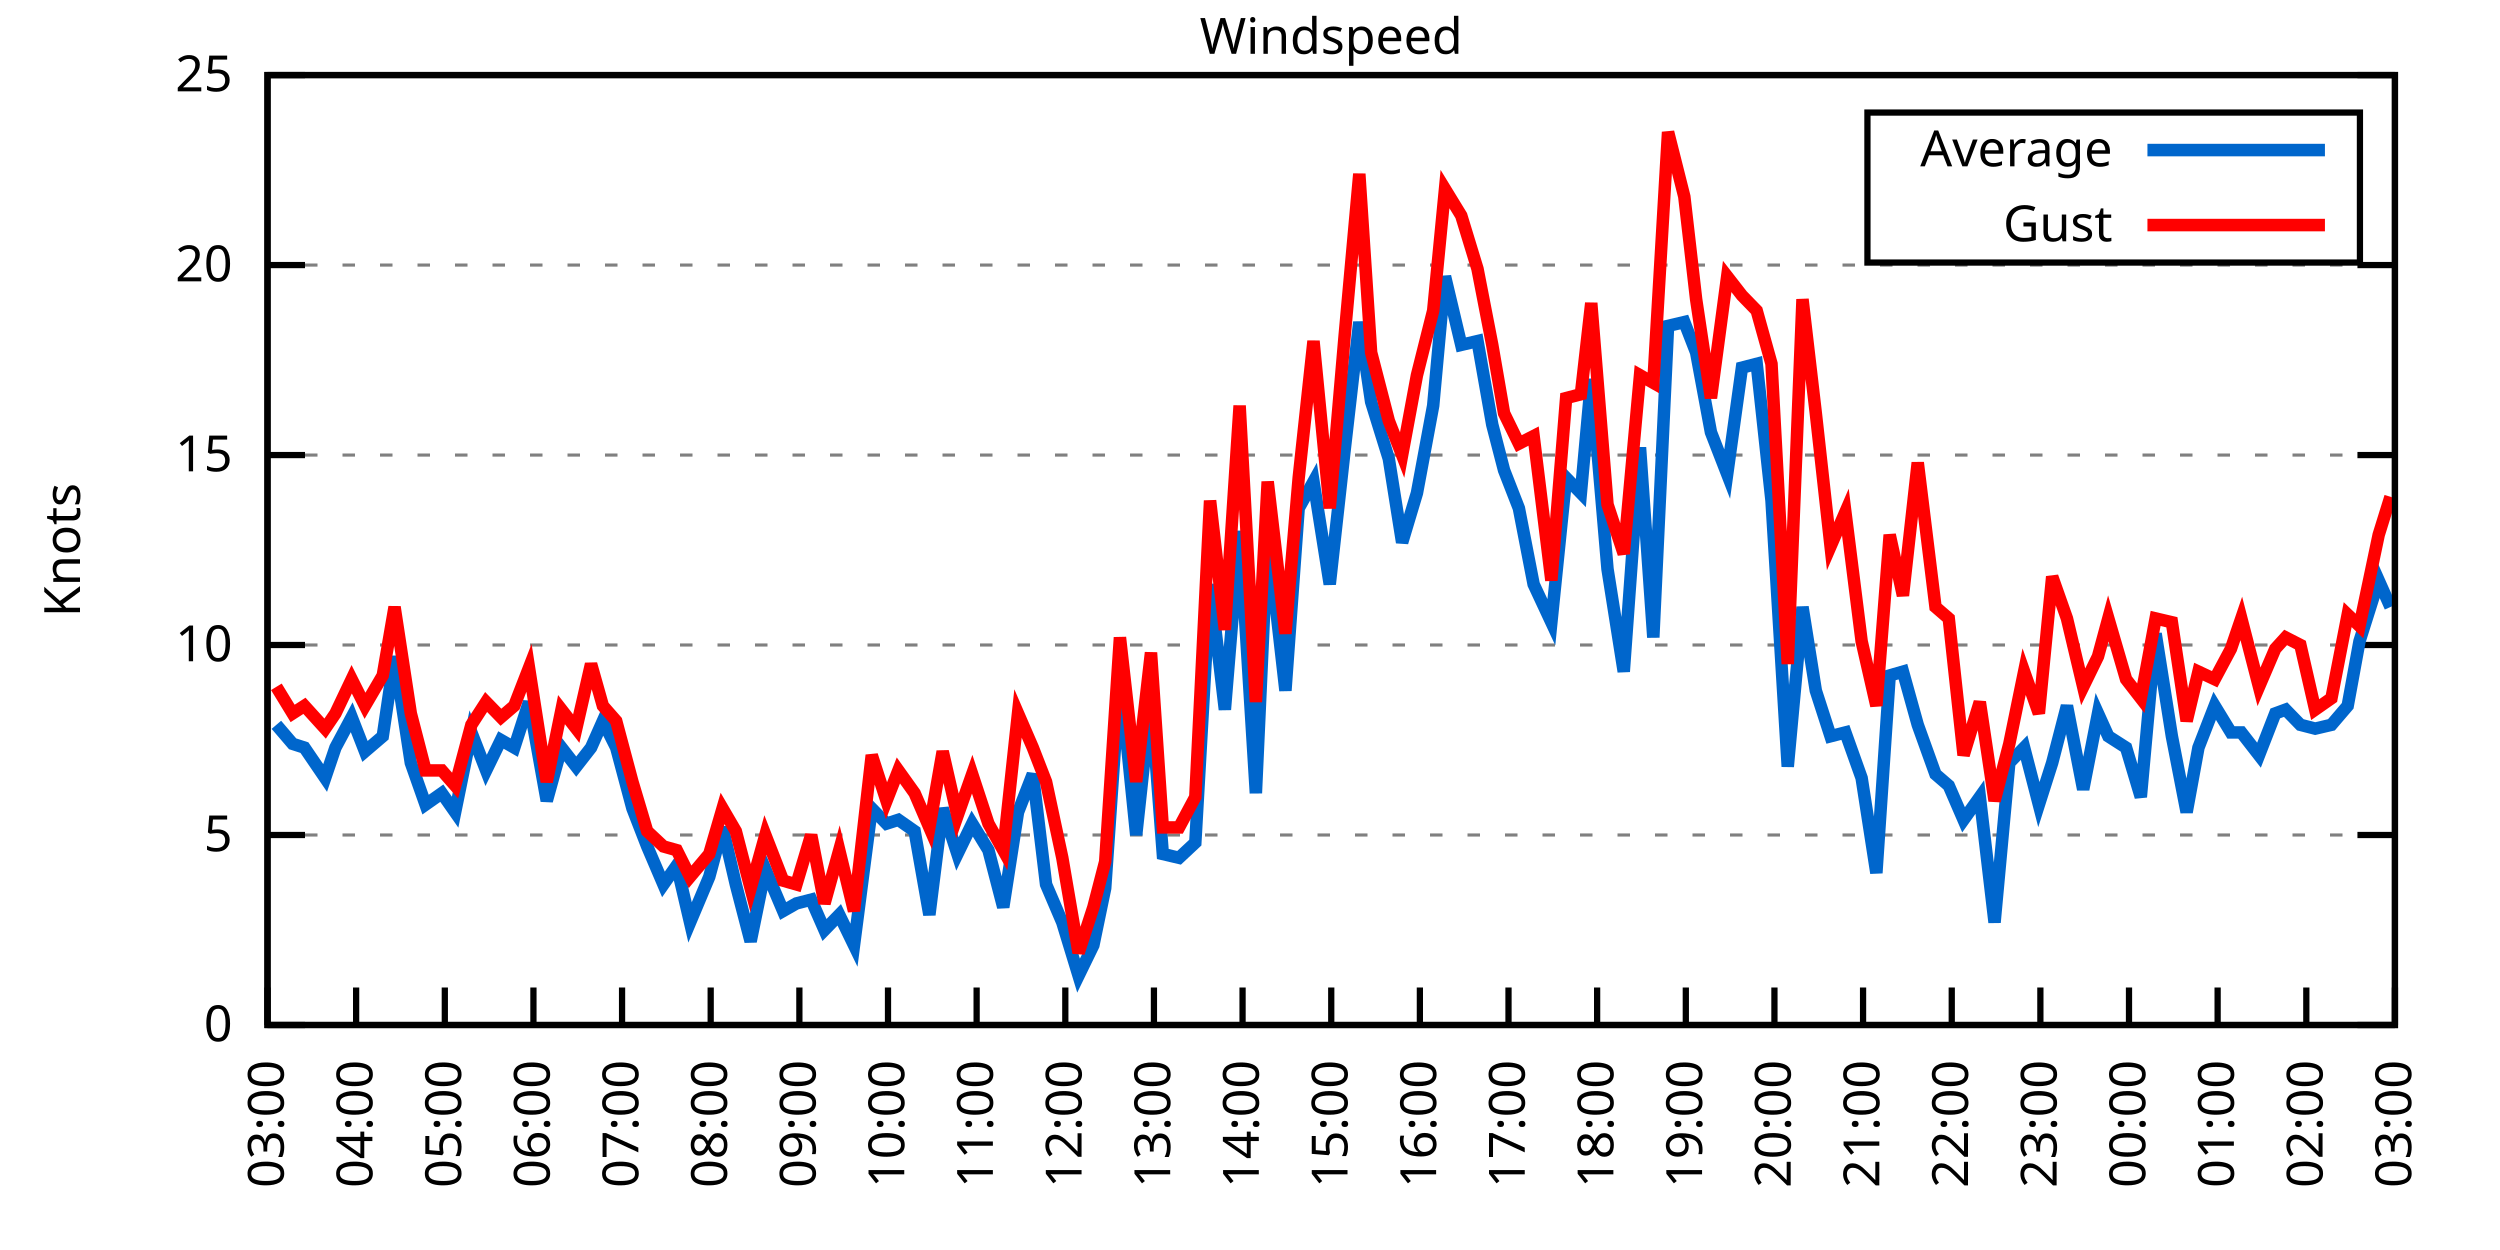
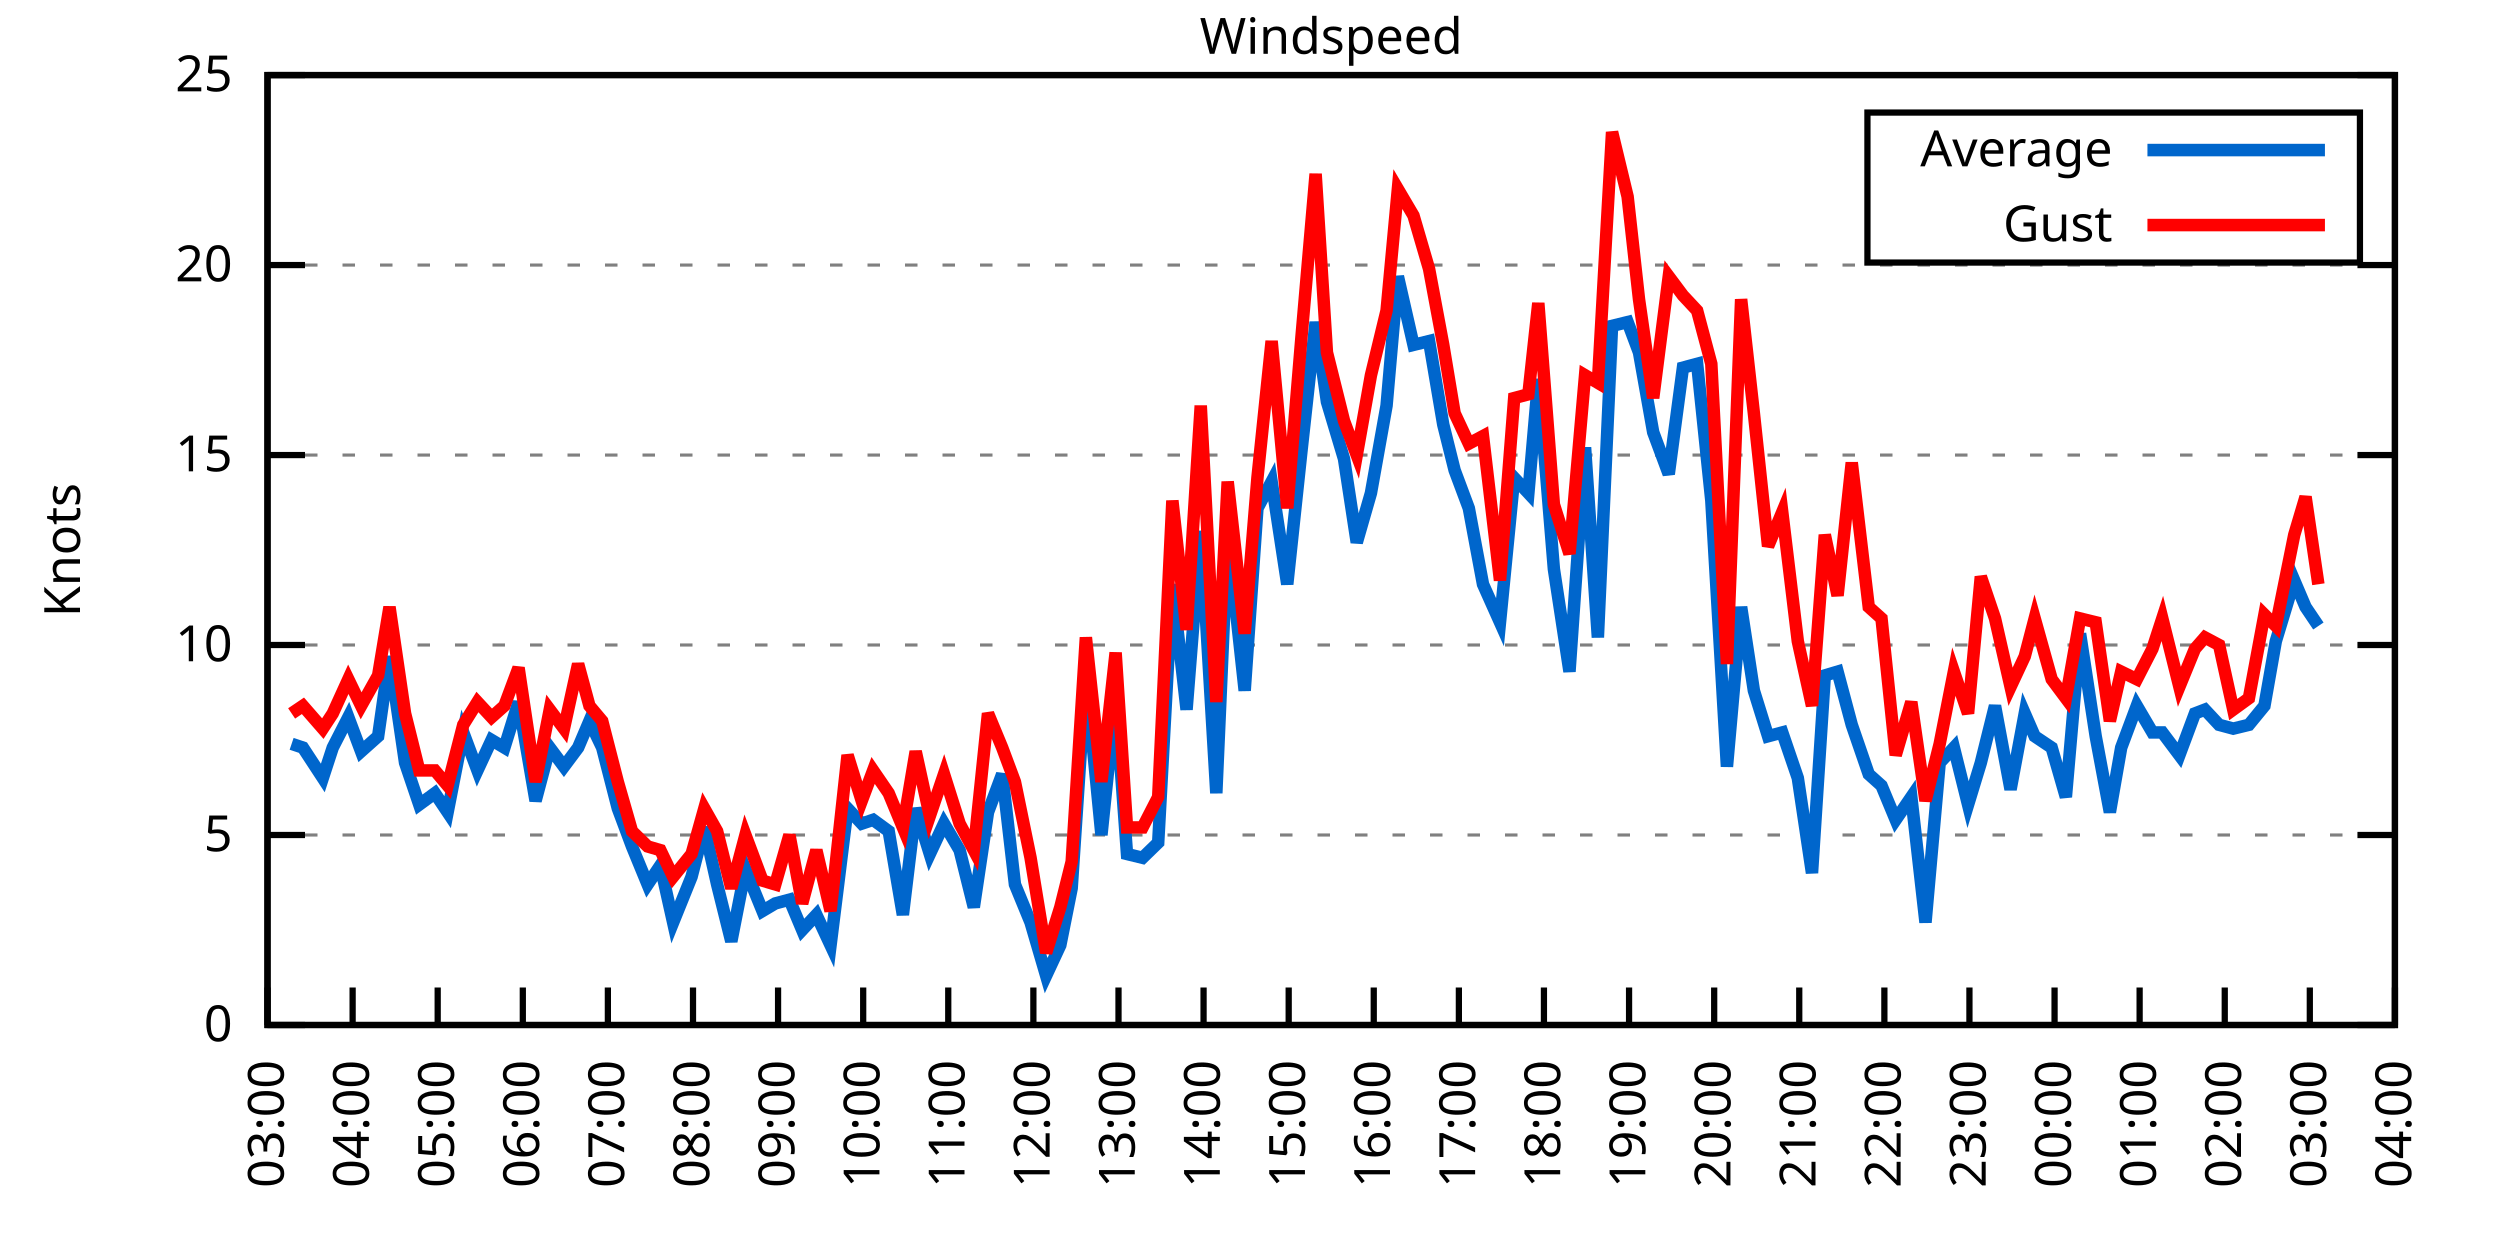
<svg xmlns="http://www.w3.org/2000/svg" xmlns:xlink="http://www.w3.org/1999/xlink" width="400" height="200" viewBox="0 0 400 200">
  <g id="gnuplot_canvas">
    <rect x="0" y="0" width="400" height="200" fill="none" />
    <defs>
      <circle id="gpDot" r="0.5" stroke-width="0.5" stroke="currentColor" />
      <path id="gpPt0" stroke-width="0.333" stroke="currentColor" d="M-1,0 h2 M0,-1 v2" />
      <path id="gpPt1" stroke-width="0.333" stroke="currentColor" d="M-1,-1 L1,1 M1,-1 L-1,1" />
      <path id="gpPt2" stroke-width="0.333" stroke="currentColor" d="M-1,0 L1,0 M0,-1 L0,1 M-1,-1 L1,1 M-1,1 L1,-1" />
      <rect id="gpPt3" stroke-width="0.333" stroke="currentColor" x="-1" y="-1" width="2" height="2" />
      <rect id="gpPt4" stroke-width="0.333" stroke="currentColor" fill="currentColor" x="-1" y="-1" width="2" height="2" />
      <circle id="gpPt5" stroke-width="0.333" stroke="currentColor" cx="0" cy="0" r="1" />
      <use xlink:href="#gpPt5" id="gpPt6" fill="currentColor" stroke="none" />
      <path id="gpPt7" stroke-width="0.333" stroke="currentColor" d="M0,-1.33 L-1.33,0.67 L1.33,0.67 z" />
      <use xlink:href="#gpPt7" id="gpPt8" fill="currentColor" stroke="none" />
      <use xlink:href="#gpPt7" id="gpPt9" stroke="currentColor" transform="rotate(180)" />
      <use xlink:href="#gpPt9" id="gpPt10" fill="currentColor" stroke="none" />
      <use xlink:href="#gpPt3" id="gpPt11" stroke="currentColor" transform="rotate(45)" />
      <use xlink:href="#gpPt11" id="gpPt12" fill="currentColor" stroke="none" />
      <path id="gpPt13" stroke-width="0.333" stroke="currentColor" d="M0,1.330 L1.265,0.411 L0.782,-1.067 L-0.782,-1.076 L-1.265,0.411 z" />
      <use xlink:href="#gpPt13" id="gpPt14" fill="currentColor" stroke="none" />
      <filter id="textbox" filterUnits="objectBoundingBox" x="0" y="0" height="1" width="1">
        <feFlood flood-color="white" flood-opacity="1" result="bgnd" />
        <feComposite in="SourceGraphic" in2="bgnd" operator="atop" />
      </filter>
      <filter id="greybox" filterUnits="objectBoundingBox" x="0" y="0" height="1" width="1">
        <feFlood flood-color="lightgrey" flood-opacity="1" result="grey" />
        <feComposite in="SourceGraphic" in2="grey" operator="atop" />
      </filter>
    </defs>
    <g fill="none" color="white" stroke="currentColor" stroke-width="1.00" stroke-linecap="butt" stroke-linejoin="miter">
</g>
    <g fill="none" color="black" stroke="currentColor" stroke-width="1.00" stroke-linecap="butt" stroke-linejoin="miter">
      <g stroke="none" shape-rendering="crispEdges">
        <polygon fill="rgb(255, 255, 255)" points="42.80,164.00 383.18,164.00 383.18,12.02 42.80,12.02 " />
      </g>
    </g>
    <g fill="none" color="black" stroke="currentColor" stroke-width="1.00" stroke-linecap="butt" stroke-linejoin="miter">
</g>
    <g fill="none" color="black" stroke="black" stroke-width="0.50" stroke-linecap="butt" stroke-linejoin="miter">
</g>
    <g fill="none" color="gray" stroke="currentColor" stroke-width="0.50" stroke-linecap="butt" stroke-linejoin="miter">
      <path stroke="gray" stroke-dasharray="2,4" class="gridline" d="M42.80,164.00 L383.19,164.00  " />
    </g>
    <g fill="none" color="gray" stroke="gray" stroke-width="1.00" stroke-linecap="butt" stroke-linejoin="miter">
</g>
    <g fill="none" color="black" stroke="currentColor" stroke-width="1.00" stroke-linecap="butt" stroke-linejoin="miter">
      <path stroke="black" d="M42.80,164.00 L48.80,164.00 M383.19,164.00 L377.19,164.00  " />
      <g transform="translate(37.20,166.60)" stroke="none" fill="black" font-family="Sans" font-size="8.00" text-anchor="end">
        <text>
          <tspan font-family="Sans"> 0</tspan>
        </text>
      </g>
    </g>
    <g fill="none" color="black" stroke="currentColor" stroke-width="1.00" stroke-linecap="butt" stroke-linejoin="miter">
</g>
    <g fill="none" color="black" stroke="black" stroke-width="0.50" stroke-linecap="butt" stroke-linejoin="miter">
</g>
    <g fill="none" color="gray" stroke="currentColor" stroke-width="0.50" stroke-linecap="butt" stroke-linejoin="miter">
      <path stroke="gray" stroke-dasharray="2,4" class="gridline" d="M42.80,133.60 L383.19,133.60  " />
    </g>
    <g fill="none" color="gray" stroke="gray" stroke-width="1.00" stroke-linecap="butt" stroke-linejoin="miter">
</g>
    <g fill="none" color="black" stroke="currentColor" stroke-width="1.00" stroke-linecap="butt" stroke-linejoin="miter">
      <path stroke="black" d="M42.80,133.60 L48.80,133.60 M383.19,133.60 L377.19,133.60  " />
      <g transform="translate(37.20,136.20)" stroke="none" fill="black" font-family="Sans" font-size="8.00" text-anchor="end">
        <text>
          <tspan font-family="Sans"> 5</tspan>
        </text>
      </g>
    </g>
    <g fill="none" color="black" stroke="currentColor" stroke-width="1.00" stroke-linecap="butt" stroke-linejoin="miter">
</g>
    <g fill="none" color="black" stroke="black" stroke-width="0.50" stroke-linecap="butt" stroke-linejoin="miter">
</g>
    <g fill="none" color="gray" stroke="currentColor" stroke-width="0.50" stroke-linecap="butt" stroke-linejoin="miter">
      <path stroke="gray" stroke-dasharray="2,4" class="gridline" d="M42.80,103.20 L383.19,103.20  " />
    </g>
    <g fill="none" color="gray" stroke="gray" stroke-width="1.00" stroke-linecap="butt" stroke-linejoin="miter">
</g>
    <g fill="none" color="black" stroke="currentColor" stroke-width="1.00" stroke-linecap="butt" stroke-linejoin="miter">
      <path stroke="black" d="M42.80,103.20 L48.80,103.20 M383.19,103.20 L377.19,103.20  " />
      <g transform="translate(37.20,105.80)" stroke="none" fill="black" font-family="Sans" font-size="8.00" text-anchor="end">
        <text>
          <tspan font-family="Sans"> 10</tspan>
        </text>
      </g>
    </g>
    <g fill="none" color="black" stroke="currentColor" stroke-width="1.00" stroke-linecap="butt" stroke-linejoin="miter">
</g>
    <g fill="none" color="black" stroke="black" stroke-width="0.50" stroke-linecap="butt" stroke-linejoin="miter">
</g>
    <g fill="none" color="gray" stroke="currentColor" stroke-width="0.50" stroke-linecap="butt" stroke-linejoin="miter">
      <path stroke="gray" stroke-dasharray="2,4" class="gridline" d="M42.80,72.81 L383.19,72.81  " />
    </g>
    <g fill="none" color="gray" stroke="gray" stroke-width="1.00" stroke-linecap="butt" stroke-linejoin="miter">
</g>
    <g fill="none" color="black" stroke="currentColor" stroke-width="1.00" stroke-linecap="butt" stroke-linejoin="miter">
      <path stroke="black" d="M42.80,72.81 L48.80,72.81 M383.19,72.81 L377.19,72.81  " />
      <g transform="translate(37.20,75.41)" stroke="none" fill="black" font-family="Sans" font-size="8.00" text-anchor="end">
        <text>
          <tspan font-family="Sans"> 15</tspan>
        </text>
      </g>
    </g>
    <g fill="none" color="black" stroke="currentColor" stroke-width="1.00" stroke-linecap="butt" stroke-linejoin="miter">
</g>
    <g fill="none" color="black" stroke="black" stroke-width="0.50" stroke-linecap="butt" stroke-linejoin="miter">
</g>
    <g fill="none" color="gray" stroke="currentColor" stroke-width="0.50" stroke-linecap="butt" stroke-linejoin="miter">
      <path stroke="gray" stroke-dasharray="2,4" class="gridline" d="M42.80,42.41 L383.19,42.41  " />
    </g>
    <g fill="none" color="gray" stroke="gray" stroke-width="1.00" stroke-linecap="butt" stroke-linejoin="miter">
</g>
    <g fill="none" color="black" stroke="currentColor" stroke-width="1.00" stroke-linecap="butt" stroke-linejoin="miter">
      <path stroke="black" d="M42.80,42.41 L48.80,42.41 M383.19,42.41 L377.19,42.41  " />
      <g transform="translate(37.20,45.01)" stroke="none" fill="black" font-family="Sans" font-size="8.00" text-anchor="end">
        <text>
          <tspan font-family="Sans"> 20</tspan>
        </text>
      </g>
    </g>
    <g fill="none" color="black" stroke="currentColor" stroke-width="1.00" stroke-linecap="butt" stroke-linejoin="miter">
</g>
    <g fill="none" color="black" stroke="black" stroke-width="0.50" stroke-linecap="butt" stroke-linejoin="miter">
</g>
    <g fill="none" color="gray" stroke="currentColor" stroke-width="0.50" stroke-linecap="butt" stroke-linejoin="miter">
      <path stroke="gray" stroke-dasharray="2,4" class="gridline" d="M42.80,12.01 L383.19,12.01  " />
    </g>
    <g fill="none" color="gray" stroke="gray" stroke-width="1.00" stroke-linecap="butt" stroke-linejoin="miter">
</g>
    <g fill="none" color="black" stroke="currentColor" stroke-width="1.00" stroke-linecap="butt" stroke-linejoin="miter">
      <path stroke="black" d="M42.80,12.01 L48.80,12.01 M383.19,12.01 L377.19,12.01  " />
      <g transform="translate(37.20,14.61)" stroke="none" fill="black" font-family="Sans" font-size="8.00" text-anchor="end">
        <text>
          <tspan font-family="Sans"> 25</tspan>
        </text>
      </g>
    </g>
    <g fill="none" color="black" stroke="currentColor" stroke-width="1.00" stroke-linecap="butt" stroke-linejoin="miter">
      <path stroke="black" d="M42.80,164.00 L42.80,158.00  " />
      <g transform="translate(45.40,169.60) rotate(270.00)" stroke="none" fill="black" font-family="Sans" font-size="8.00" text-anchor="end">
        <text>
          <tspan font-family="Sans">03:00</tspan>
        </text>
      </g>
    </g>
    <g fill="none" color="black" stroke="currentColor" stroke-width="1.00" stroke-linecap="butt" stroke-linejoin="miter">
-       <path stroke="black" d="M56.98,164.00 L56.98,158.00  " />
-       <g transform="translate(59.58,169.60) rotate(270.00)" stroke="none" fill="black" font-family="Sans" font-size="8.00" text-anchor="end">
+       <path stroke="black" d="M56.42,164.00 L56.42,158.00  " />
+       <g transform="translate(59.02,169.60) rotate(270.00)" stroke="none" fill="black" font-family="Sans" font-size="8.00" text-anchor="end">
        <text>
          <tspan font-family="Sans">04:00</tspan>
        </text>
      </g>
    </g>
    <g fill="none" color="black" stroke="currentColor" stroke-width="1.00" stroke-linecap="butt" stroke-linejoin="miter">
-       <path stroke="black" d="M71.17,164.00 L71.17,158.00  " />
-       <g transform="translate(73.77,169.60) rotate(270.00)" stroke="none" fill="black" font-family="Sans" font-size="8.00" text-anchor="end">
+       <path stroke="black" d="M70.03,164.00 L70.03,158.00  " />
+       <g transform="translate(72.63,169.60) rotate(270.00)" stroke="none" fill="black" font-family="Sans" font-size="8.00" text-anchor="end">
        <text>
          <tspan font-family="Sans">05:00</tspan>
        </text>
      </g>
    </g>
    <g fill="none" color="black" stroke="currentColor" stroke-width="1.00" stroke-linecap="butt" stroke-linejoin="miter">
-       <path stroke="black" d="M85.35,164.00 L85.35,158.00  " />
-       <g transform="translate(87.95,169.60) rotate(270.00)" stroke="none" fill="black" font-family="Sans" font-size="8.00" text-anchor="end">
+       <path stroke="black" d="M83.65,164.00 L83.65,158.00  " />
+       <g transform="translate(86.25,169.60) rotate(270.00)" stroke="none" fill="black" font-family="Sans" font-size="8.00" text-anchor="end">
        <text>
          <tspan font-family="Sans">06:00</tspan>
        </text>
      </g>
    </g>
    <g fill="none" color="black" stroke="currentColor" stroke-width="1.00" stroke-linecap="butt" stroke-linejoin="miter">
-       <path stroke="black" d="M99.53,164.00 L99.53,158.00  " />
-       <g transform="translate(102.13,169.60) rotate(270.00)" stroke="none" fill="black" font-family="Sans" font-size="8.00" text-anchor="end">
+       <path stroke="black" d="M97.26,164.00 L97.26,158.00  " />
+       <g transform="translate(99.86,169.60) rotate(270.00)" stroke="none" fill="black" font-family="Sans" font-size="8.00" text-anchor="end">
        <text>
          <tspan font-family="Sans">07:00</tspan>
        </text>
      </g>
    </g>
    <g fill="none" color="black" stroke="currentColor" stroke-width="1.00" stroke-linecap="butt" stroke-linejoin="miter">
-       <path stroke="black" d="M113.71,164.00 L113.71,158.00  " />
-       <g transform="translate(116.31,169.60) rotate(270.00)" stroke="none" fill="black" font-family="Sans" font-size="8.00" text-anchor="end">
+       <path stroke="black" d="M110.88,164.00 L110.88,158.00  " />
+       <g transform="translate(113.48,169.60) rotate(270.00)" stroke="none" fill="black" font-family="Sans" font-size="8.00" text-anchor="end">
        <text>
          <tspan font-family="Sans">08:00</tspan>
        </text>
      </g>
    </g>
    <g fill="none" color="black" stroke="currentColor" stroke-width="1.00" stroke-linecap="butt" stroke-linejoin="miter">
-       <path stroke="black" d="M127.90,164.00 L127.90,158.00  " />
-       <g transform="translate(130.50,169.60) rotate(270.00)" stroke="none" fill="black" font-family="Sans" font-size="8.00" text-anchor="end">
+       <path stroke="black" d="M124.49,164.00 L124.49,158.00  " />
+       <g transform="translate(127.09,169.60) rotate(270.00)" stroke="none" fill="black" font-family="Sans" font-size="8.00" text-anchor="end">
        <text>
          <tspan font-family="Sans">09:00</tspan>
        </text>
      </g>
    </g>
    <g fill="none" color="black" stroke="currentColor" stroke-width="1.00" stroke-linecap="butt" stroke-linejoin="miter">
-       <path stroke="black" d="M142.08,164.00 L142.08,158.00  " />
-       <g transform="translate(144.68,169.60) rotate(270.00)" stroke="none" fill="black" font-family="Sans" font-size="8.00" text-anchor="end">
+       <path stroke="black" d="M138.11,164.00 L138.11,158.00  " />
+       <g transform="translate(140.71,169.60) rotate(270.00)" stroke="none" fill="black" font-family="Sans" font-size="8.00" text-anchor="end">
        <text>
          <tspan font-family="Sans">10:00</tspan>
        </text>
      </g>
    </g>
    <g fill="none" color="black" stroke="currentColor" stroke-width="1.00" stroke-linecap="butt" stroke-linejoin="miter">
-       <path stroke="black" d="M156.26,164.00 L156.26,158.00  " />
-       <g transform="translate(158.86,169.60) rotate(270.00)" stroke="none" fill="black" font-family="Sans" font-size="8.00" text-anchor="end">
+       <path stroke="black" d="M151.72,164.00 L151.72,158.00  " />
+       <g transform="translate(154.32,169.60) rotate(270.00)" stroke="none" fill="black" font-family="Sans" font-size="8.00" text-anchor="end">
        <text>
          <tspan font-family="Sans">11:00</tspan>
        </text>
      </g>
    </g>
    <g fill="none" color="black" stroke="currentColor" stroke-width="1.00" stroke-linecap="butt" stroke-linejoin="miter">
-       <path stroke="black" d="M170.45,164.00 L170.45,158.00  " />
-       <g transform="translate(173.05,169.60) rotate(270.00)" stroke="none" fill="black" font-family="Sans" font-size="8.00" text-anchor="end">
+       <path stroke="black" d="M165.34,164.00 L165.34,158.00  " />
+       <g transform="translate(167.94,169.60) rotate(270.00)" stroke="none" fill="black" font-family="Sans" font-size="8.00" text-anchor="end">
        <text>
          <tspan font-family="Sans">12:00</tspan>
        </text>
      </g>
    </g>
    <g fill="none" color="black" stroke="currentColor" stroke-width="1.00" stroke-linecap="butt" stroke-linejoin="miter">
-       <path stroke="black" d="M184.63,164.00 L184.63,158.00  " />
-       <g transform="translate(187.23,169.60) rotate(270.00)" stroke="none" fill="black" font-family="Sans" font-size="8.00" text-anchor="end">
+       <path stroke="black" d="M178.96,164.00 L178.96,158.00  " />
+       <g transform="translate(181.56,169.60) rotate(270.00)" stroke="none" fill="black" font-family="Sans" font-size="8.00" text-anchor="end">
        <text>
          <tspan font-family="Sans">13:00</tspan>
        </text>
      </g>
    </g>
    <g fill="none" color="black" stroke="currentColor" stroke-width="1.00" stroke-linecap="butt" stroke-linejoin="miter">
-       <path stroke="black" d="M198.81,164.00 L198.81,158.00  " />
-       <g transform="translate(201.41,169.60) rotate(270.00)" stroke="none" fill="black" font-family="Sans" font-size="8.00" text-anchor="end">
+       <path stroke="black" d="M192.57,164.00 L192.57,158.00  " />
+       <g transform="translate(195.17,169.60) rotate(270.00)" stroke="none" fill="black" font-family="Sans" font-size="8.00" text-anchor="end">
        <text>
          <tspan font-family="Sans">14:00</tspan>
        </text>
      </g>
    </g>
    <g fill="none" color="black" stroke="currentColor" stroke-width="1.00" stroke-linecap="butt" stroke-linejoin="miter">
-       <path stroke="black" d="M213.00,164.00 L213.00,158.00  " />
-       <g transform="translate(215.60,169.60) rotate(270.00)" stroke="none" fill="black" font-family="Sans" font-size="8.00" text-anchor="end">
+       <path stroke="black" d="M206.19,164.00 L206.19,158.00  " />
+       <g transform="translate(208.79,169.60) rotate(270.00)" stroke="none" fill="black" font-family="Sans" font-size="8.00" text-anchor="end">
        <text>
          <tspan font-family="Sans">15:00</tspan>
        </text>
      </g>
    </g>
    <g fill="none" color="black" stroke="currentColor" stroke-width="1.00" stroke-linecap="butt" stroke-linejoin="miter">
-       <path stroke="black" d="M227.18,164.00 L227.18,158.00  " />
-       <g transform="translate(229.78,169.60) rotate(270.00)" stroke="none" fill="black" font-family="Sans" font-size="8.00" text-anchor="end">
+       <path stroke="black" d="M219.80,164.00 L219.80,158.00  " />
+       <g transform="translate(222.40,169.60) rotate(270.00)" stroke="none" fill="black" font-family="Sans" font-size="8.00" text-anchor="end">
        <text>
          <tspan font-family="Sans">16:00</tspan>
        </text>
      </g>
    </g>
    <g fill="none" color="black" stroke="currentColor" stroke-width="1.00" stroke-linecap="butt" stroke-linejoin="miter">
-       <path stroke="black" d="M241.36,164.00 L241.36,158.00  " />
-       <g transform="translate(243.96,169.60) rotate(270.00)" stroke="none" fill="black" font-family="Sans" font-size="8.00" text-anchor="end">
+       <path stroke="black" d="M233.42,164.00 L233.42,158.00  " />
+       <g transform="translate(236.02,169.60) rotate(270.00)" stroke="none" fill="black" font-family="Sans" font-size="8.00" text-anchor="end">
        <text>
          <tspan font-family="Sans">17:00</tspan>
        </text>
      </g>
    </g>
    <g fill="none" color="black" stroke="currentColor" stroke-width="1.00" stroke-linecap="butt" stroke-linejoin="miter">
-       <path stroke="black" d="M255.54,164.00 L255.54,158.00  " />
-       <g transform="translate(258.14,169.60) rotate(270.00)" stroke="none" fill="black" font-family="Sans" font-size="8.00" text-anchor="end">
+       <path stroke="black" d="M247.03,164.00 L247.03,158.00  " />
+       <g transform="translate(249.63,169.60) rotate(270.00)" stroke="none" fill="black" font-family="Sans" font-size="8.00" text-anchor="end">
        <text>
          <tspan font-family="Sans">18:00</tspan>
        </text>
      </g>
    </g>
    <g fill="none" color="black" stroke="currentColor" stroke-width="1.00" stroke-linecap="butt" stroke-linejoin="miter">
-       <path stroke="black" d="M269.73,164.00 L269.73,158.00  " />
-       <g transform="translate(272.33,169.60) rotate(270.00)" stroke="none" fill="black" font-family="Sans" font-size="8.00" text-anchor="end">
+       <path stroke="black" d="M260.65,164.00 L260.65,158.00  " />
+       <g transform="translate(263.25,169.60) rotate(270.00)" stroke="none" fill="black" font-family="Sans" font-size="8.00" text-anchor="end">
        <text>
          <tspan font-family="Sans">19:00</tspan>
        </text>
      </g>
    </g>
    <g fill="none" color="black" stroke="currentColor" stroke-width="1.00" stroke-linecap="butt" stroke-linejoin="miter">
-       <path stroke="black" d="M283.91,164.00 L283.91,158.00  " />
-       <g transform="translate(286.51,169.60) rotate(270.00)" stroke="none" fill="black" font-family="Sans" font-size="8.00" text-anchor="end">
+       <path stroke="black" d="M274.27,164.00 L274.27,158.00  " />
+       <g transform="translate(276.87,169.60) rotate(270.00)" stroke="none" fill="black" font-family="Sans" font-size="8.00" text-anchor="end">
        <text>
          <tspan font-family="Sans">20:00</tspan>
        </text>
      </g>
    </g>
    <g fill="none" color="black" stroke="currentColor" stroke-width="1.00" stroke-linecap="butt" stroke-linejoin="miter">
-       <path stroke="black" d="M298.09,164.00 L298.09,158.00  " />
-       <g transform="translate(300.69,169.60) rotate(270.00)" stroke="none" fill="black" font-family="Sans" font-size="8.00" text-anchor="end">
+       <path stroke="black" d="M287.88,164.00 L287.88,158.00  " />
+       <g transform="translate(290.48,169.60) rotate(270.00)" stroke="none" fill="black" font-family="Sans" font-size="8.00" text-anchor="end">
        <text>
          <tspan font-family="Sans">21:00</tspan>
        </text>
      </g>
    </g>
    <g fill="none" color="black" stroke="currentColor" stroke-width="1.00" stroke-linecap="butt" stroke-linejoin="miter">
-       <path stroke="black" d="M312.28,164.00 L312.28,158.00  " />
-       <g transform="translate(314.88,169.60) rotate(270.00)" stroke="none" fill="black" font-family="Sans" font-size="8.00" text-anchor="end">
+       <path stroke="black" d="M301.50,164.00 L301.50,158.00  " />
+       <g transform="translate(304.10,169.60) rotate(270.00)" stroke="none" fill="black" font-family="Sans" font-size="8.00" text-anchor="end">
        <text>
          <tspan font-family="Sans">22:00</tspan>
        </text>
      </g>
    </g>
    <g fill="none" color="black" stroke="currentColor" stroke-width="1.00" stroke-linecap="butt" stroke-linejoin="miter">
-       <path stroke="black" d="M326.46,164.00 L326.46,158.00  " />
-       <g transform="translate(329.06,169.60) rotate(270.00)" stroke="none" fill="black" font-family="Sans" font-size="8.00" text-anchor="end">
+       <path stroke="black" d="M315.11,164.00 L315.11,158.00  " />
+       <g transform="translate(317.71,169.60) rotate(270.00)" stroke="none" fill="black" font-family="Sans" font-size="8.00" text-anchor="end">
        <text>
          <tspan font-family="Sans">23:00</tspan>
        </text>
      </g>
    </g>
    <g fill="none" color="black" stroke="currentColor" stroke-width="1.00" stroke-linecap="butt" stroke-linejoin="miter">
-       <path stroke="black" d="M340.64,164.00 L340.64,158.00  " />
-       <g transform="translate(343.24,169.60) rotate(270.00)" stroke="none" fill="black" font-family="Sans" font-size="8.00" text-anchor="end">
+       <path stroke="black" d="M328.73,164.00 L328.73,158.00  " />
+       <g transform="translate(331.33,169.60) rotate(270.00)" stroke="none" fill="black" font-family="Sans" font-size="8.00" text-anchor="end">
        <text>
          <tspan font-family="Sans">00:00</tspan>
        </text>
      </g>
    </g>
    <g fill="none" color="black" stroke="currentColor" stroke-width="1.00" stroke-linecap="butt" stroke-linejoin="miter">
-       <path stroke="black" d="M354.82,164.00 L354.82,158.00  " />
-       <g transform="translate(357.42,169.60) rotate(270.00)" stroke="none" fill="black" font-family="Sans" font-size="8.00" text-anchor="end">
+       <path stroke="black" d="M342.34,164.00 L342.34,158.00  " />
+       <g transform="translate(344.94,169.60) rotate(270.00)" stroke="none" fill="black" font-family="Sans" font-size="8.00" text-anchor="end">
        <text>
          <tspan font-family="Sans">01:00</tspan>
        </text>
      </g>
    </g>
    <g fill="none" color="black" stroke="currentColor" stroke-width="1.00" stroke-linecap="butt" stroke-linejoin="miter">
-       <path stroke="black" d="M369.01,164.00 L369.01,158.00  " />
-       <g transform="translate(371.61,169.60) rotate(270.00)" stroke="none" fill="black" font-family="Sans" font-size="8.00" text-anchor="end">
+       <path stroke="black" d="M355.96,164.00 L355.96,158.00  " />
+       <g transform="translate(358.56,169.60) rotate(270.00)" stroke="none" fill="black" font-family="Sans" font-size="8.00" text-anchor="end">
        <text>
          <tspan font-family="Sans">02:00</tspan>
+         </text>
+       </g>
+     </g>
+     <g fill="none" color="black" stroke="currentColor" stroke-width="1.00" stroke-linecap="butt" stroke-linejoin="miter">
+       <path stroke="black" d="M369.57,164.00 L369.57,158.00  " />
+       <g transform="translate(372.17,169.60) rotate(270.00)" stroke="none" fill="black" font-family="Sans" font-size="8.00" text-anchor="end">
+         <text>
+           <tspan font-family="Sans">03:00</tspan>
        </text>
      </g>
    </g>
    <g fill="none" color="black" stroke="currentColor" stroke-width="1.00" stroke-linecap="butt" stroke-linejoin="miter">
      <path stroke="black" d="M383.19,164.00 L383.19,158.00  " />
      <g transform="translate(385.79,169.60) rotate(270.00)" stroke="none" fill="black" font-family="Sans" font-size="8.00" text-anchor="end">
        <text>
-           <tspan font-family="Sans">03:00</tspan>
+           <tspan font-family="Sans">04:00</tspan>
        </text>
      </g>
    </g>
    <g fill="none" color="black" stroke="currentColor" stroke-width="1.00" stroke-linecap="butt" stroke-linejoin="miter">
</g>
    <g fill="none" color="black" stroke="currentColor" stroke-width="1.00" stroke-linecap="butt" stroke-linejoin="miter">
      <path stroke="black" d="M42.80,12.01 L42.80,164.00 L383.19,164.00 L383.19,12.01 L42.80,12.01 Z  " />
    </g>
    <g fill="none" color="black" stroke="currentColor" stroke-width="1.00" stroke-linecap="butt" stroke-linejoin="miter">
</g>
    <g fill="none" color="black" stroke="currentColor" stroke-width="1.00" stroke-linecap="butt" stroke-linejoin="miter">
      <path stroke="black" d="M298.79,42.01 L298.79,18.01 L377.59,18.01 L377.59,42.01 L298.79,42.01 Z  " />
    </g>
    <g id="Windspeed_plot_1">
      <g fill="none" color="white" stroke="black" stroke-width="2.00" stroke-linecap="butt" stroke-linejoin="miter">
</g>
      <g fill="none" color="black" stroke="currentColor" stroke-width="2.00" stroke-linecap="butt" stroke-linejoin="miter">
        <g transform="translate(337.99,26.61)" stroke="none" fill="black" font-family="Sans" font-size="8.00" text-anchor="end">
          <text>
            <tspan font-family="Sans">Average</tspan>
          </text>
        </g>
      </g>
      <g fill="none" color="black" stroke="currentColor" stroke-width="2.00" stroke-linecap="butt" stroke-linejoin="miter">
-         <path stroke="rgb(  0, 102, 204)" d="M343.59,24.01 L371.99,24.01 M44.22,115.97 L46.82,119.01 L48.71,119.62 L52.02,124.48 L53.67,119.62 L56.27,114.76   L58.40,120.23 L61.24,117.80 L63.13,105.03 L65.73,122.05 L68.09,128.74 L70.69,126.91 L72.82,129.95 L75.42,117.19   L77.78,123.27 L80.15,118.40 L82.28,119.62 L84.64,112.32 L87.48,128.13 L89.84,119.62 L92.20,122.66 L94.57,119.62   L96.46,115.36 L98.59,119.62 L101.19,129.35 L103.55,135.43 L106.15,141.51 L108.28,138.47 L110.41,147.59 L113.48,140.29   L115.61,132.39 L117.73,141.51 L120.10,150.62 L122.46,139.07 L125.30,145.76 L127.42,144.55 L129.79,143.94 L131.92,148.80   L134.28,146.37 L136.64,151.23 L139.48,129.35 L141.84,131.78 L143.74,131.17 L146.34,132.99 L148.70,146.37 L150.83,129.35   L153.19,136.64 L155.55,131.78 L158.15,136.03 L160.52,145.15 L162.88,129.95 L165.25,123.87 L167.37,141.51 L169.97,147.59   L172.57,156.10 L174.94,151.23 L176.83,142.11 L179.19,108.07 L181.79,133.60 L184.16,111.72 L186.05,136.64 L188.65,137.25   L191.25,134.82 L193.61,93.48 L195.98,113.54 L198.34,84.97 L200.94,126.91 L202.83,85.57 L205.67,110.50 L207.79,81.32   L210.16,77.06 L212.76,93.48 L215.12,72.20 L217.49,51.53 L219.38,64.29 L222.21,73.41 L224.34,86.79 L226.71,78.89   L229.31,64.90 L231.20,44.23 L233.80,55.18 L236.40,54.57 L238.76,67.94 L240.65,75.24 L243.02,81.32 L245.38,93.48   L248.22,99.56 L250.58,76.45 L252.94,78.89 L254.60,60.65 L257.20,91.04 L259.80,107.46 L262.40,71.59 L264.53,101.99   L266.89,52.14 L269.49,51.53 L271.38,56.39 L273.75,69.16 L276.35,75.85 L278.71,58.82 L281.07,58.21 L283.44,80.10   L286.04,122.66 L288.40,97.12 L290.53,110.50 L292.89,117.80 L295.26,117.19 L297.86,124.48 L300.22,139.68 L302.35,108.07   L304.47,107.46 L306.84,115.97 L309.68,123.87 L311.80,125.70 L314.17,131.17 L316.77,127.52 L319.13,147.59 L321.49,122.05   L323.86,119.62 L326.22,128.74 L328.35,122.05 L330.71,112.93 L333.31,126.31 L335.68,114.15 L337.33,117.80 L340.17,119.62   L342.53,127.52 L344.90,101.38 L347.50,117.80 L349.86,129.95 L351.75,119.62 L354.35,112.93 L356.95,117.19 L358.61,117.19   L361.44,120.83 L364.04,114.15 L365.70,113.54 L368.06,115.97 L370.43,116.58 L373.03,115.97 L375.63,112.93 L377.52,102.60   L380.59,92.87 L382.48,97.12  " />
+         <path stroke="rgb(  0, 102, 204)" d="M343.59,24.01 L371.99,24.01 M46.66,119.01 L48.47,119.62 L51.65,124.48 L53.24,119.62 L55.73,114.76 L57.78,120.23   L60.50,117.80 L62.32,105.03 L64.81,122.05 L67.08,128.74 L69.58,126.91 L71.62,129.95 L74.12,117.19 L76.39,123.27   L78.65,118.40 L80.70,119.62 L82.97,112.32 L85.69,128.13 L87.96,119.62 L90.23,122.66 L92.50,119.62 L94.31,115.36   L96.35,119.62 L98.85,129.35 L101.12,135.43 L103.62,141.51 L105.66,138.47 L107.70,147.59 L110.65,140.29 L112.69,132.39   L114.74,141.51 L117.01,150.62 L119.27,139.07 L122.00,145.76 L124.04,144.55 L126.31,143.94 L128.35,148.80 L130.62,146.37   L132.89,151.23 L135.61,129.35 L137.88,131.78 L139.70,131.17 L142.19,132.99 L144.46,146.37 L146.51,129.35 L148.77,136.64   L151.04,131.78 L153.54,136.03 L155.81,145.15 L158.08,129.95 L160.35,123.87 L162.39,141.51 L164.89,147.59 L167.38,156.10   L169.65,151.23 L171.47,142.11 L173.74,108.07 L176.23,133.60 L178.50,111.72 L180.32,136.64 L182.81,137.25 L185.31,134.82   L187.58,93.48 L189.85,113.54 L192.12,84.97 L194.61,126.91 L196.43,85.57 L199.15,110.50 L201.19,81.32 L203.46,77.06   L205.96,93.48 L208.23,72.20 L210.50,51.53 L212.31,64.29 L215.04,73.41 L217.08,86.79 L219.35,78.89 L221.85,64.90   L223.66,44.23 L226.16,55.18 L228.65,54.57 L230.92,67.94 L232.74,75.24 L235.01,81.32 L237.28,93.48 L240.00,99.56   L242.27,76.45 L244.54,78.89 L246.13,60.65 L248.62,91.04 L251.12,107.46 L253.61,71.59 L255.66,101.99 L257.93,52.14   L260.42,51.53 L262.24,56.39 L264.51,69.16 L267.00,75.85 L269.27,58.82 L271.54,58.21 L273.81,80.10 L276.31,122.66   L278.58,97.12 L280.62,110.50 L282.89,117.80 L285.16,117.19 L287.65,124.48 L289.92,139.68 L291.97,108.07 L294.01,107.46   L296.28,115.97 L299.00,123.87 L301.04,125.70 L303.31,131.17 L305.81,127.52 L308.08,147.59 L310.35,122.05 L312.62,119.62   L314.89,128.74 L316.93,122.05 L319.20,112.93 L321.69,126.31 L323.96,114.15 L325.55,117.80 L328.27,119.62 L330.54,127.52   L332.81,101.38 L335.31,117.80 L337.58,129.95 L339.39,119.62 L341.89,112.93 L344.39,117.19 L345.97,117.19 L348.70,120.83   L351.19,114.15 L352.78,113.54 L355.05,115.97 L357.32,116.58 L359.82,115.97 L362.31,112.93 L364.13,102.60 L367.08,92.87   L368.89,97.12 L370.94,100.16  " />
      </g>
    </g>
    <g id="Windspeed_plot_2">
      <g fill="none" color="black" stroke="currentColor" stroke-width="2.00" stroke-linecap="butt" stroke-linejoin="miter">
        <g transform="translate(337.99,38.61)" stroke="none" fill="black" font-family="Sans" font-size="8.00" text-anchor="end">
          <text>
            <tspan font-family="Sans">Gust</tspan>
          </text>
        </g>
      </g>
      <g fill="none" color="black" stroke="currentColor" stroke-width="2.00" stroke-linecap="butt" stroke-linejoin="miter">
-         <path stroke="rgb(255,   0,   0)" d="M343.59,36.01 L371.99,36.01 M44.22,109.89 L46.82,114.15 L48.71,112.93 L52.02,116.58 L53.67,114.15 L56.27,108.68   L58.40,112.93 L61.24,108.07 L63.13,97.12 L65.73,114.15 L68.09,123.27 L70.69,123.27 L72.82,125.70 L75.42,115.97   L77.78,112.32 L80.15,114.76 L82.28,112.93 L84.64,106.85 L87.48,125.09 L89.84,113.54 L92.20,116.58 L94.57,106.24   L96.46,112.93 L98.59,115.36 L101.19,125.09 L103.55,132.99 L106.15,135.43 L108.28,136.03 L110.41,140.29 L113.48,136.64   L115.61,129.35 L117.73,132.99 L120.10,142.11 L122.46,133.60 L125.30,140.90 L127.42,141.51 L129.79,133.60 L131.92,144.55   L134.28,136.03 L136.64,145.76 L139.48,120.83 L141.84,128.13 L143.74,123.27 L146.34,126.91 L148.70,132.39 L150.83,120.23   L153.19,130.56 L155.55,123.87 L158.15,131.78 L160.52,136.03 L162.88,114.15 L165.25,119.62 L167.37,125.09 L169.97,137.25   L172.57,152.45 L174.94,145.15 L176.83,137.86 L179.19,101.99 L181.79,125.09 L184.16,104.42 L186.05,132.39 L188.65,132.39   L191.25,127.52 L193.61,80.10 L195.98,100.77 L198.34,64.90 L200.94,112.32 L202.83,77.06 L205.67,101.38 L207.79,76.45   L210.16,54.57 L212.76,81.32 L215.12,53.96 L217.49,27.82 L219.38,56.39 L222.21,67.33 L224.34,72.81 L226.71,60.04   L229.31,49.70 L231.20,30.25 L233.80,34.50 L236.40,43.02 L238.76,55.18 L240.65,66.12 L243.02,70.98 L245.38,69.77   L248.22,92.87 L250.58,63.69 L252.94,63.08 L254.60,48.49 L257.20,80.71 L259.80,88.61 L262.40,60.04 L264.53,61.25   L266.89,21.13 L269.49,31.46 L271.38,47.88 L273.75,63.69 L276.35,44.23 L278.71,47.27 L281.07,49.70 L283.44,58.21   L286.04,106.24 L288.40,47.88 L290.53,66.12 L292.89,87.40 L295.26,81.93 L297.86,102.60 L300.22,112.93 L302.35,85.57   L304.47,95.30 L306.84,74.02 L309.68,97.12 L311.80,98.95 L314.17,120.83 L316.77,112.32 L319.13,128.13 L321.49,119.01   L323.86,107.46 L326.22,114.15 L328.35,92.26 L330.71,98.95 L333.31,109.89 L335.68,105.03 L337.33,98.95 L340.17,108.68   L342.53,111.72 L344.90,98.95 L347.50,99.56 L349.86,115.36 L351.75,107.46 L354.35,108.68 L356.95,103.81 L358.61,98.95   L361.44,109.89 L364.04,103.81 L365.70,101.99 L368.06,103.20 L370.43,113.54 L373.03,111.72 L375.63,98.34 L377.52,100.16   L380.59,85.57 L382.48,79.49  " />
+         <path stroke="rgb(255,   0,   0)" d="M343.59,36.01 L371.99,36.01 M46.66,114.15 L48.47,112.93 L51.65,116.58 L53.24,114.15 L55.73,108.68 L57.78,112.93   L60.50,108.07 L62.32,97.12 L64.81,114.15 L67.08,123.27 L69.58,123.27 L71.62,125.70 L74.12,115.97 L76.39,112.32   L78.65,114.76 L80.70,112.93 L82.97,106.85 L85.69,125.09 L87.96,113.54 L90.23,116.58 L92.50,106.24 L94.31,112.93   L96.35,115.36 L98.85,125.09 L101.12,132.99 L103.62,135.43 L105.66,136.03 L107.70,140.29 L110.65,136.64 L112.69,129.35   L114.74,132.99 L117.01,142.11 L119.27,133.60 L122.00,140.90 L124.04,141.51 L126.31,133.60 L128.35,144.55 L130.62,136.03   L132.89,145.76 L135.61,120.83 L137.88,128.13 L139.70,123.27 L142.19,126.91 L144.46,132.39 L146.51,120.23 L148.77,130.56   L151.04,123.87 L153.54,131.78 L155.81,136.03 L158.08,114.15 L160.35,119.62 L162.39,125.09 L164.89,137.25 L167.38,152.45   L169.65,145.15 L171.47,137.86 L173.74,101.99 L176.23,125.09 L178.50,104.42 L180.32,132.39 L182.81,132.39 L185.31,127.52   L187.58,80.10 L189.85,100.77 L192.12,64.90 L194.61,112.32 L196.43,77.06 L199.15,101.38 L201.19,76.45 L203.46,54.57   L205.96,81.32 L208.23,53.96 L210.50,27.82 L212.31,56.39 L215.04,67.33 L217.08,72.81 L219.35,60.04 L221.85,49.70   L223.66,30.25 L226.16,34.50 L228.65,43.02 L230.92,55.18 L232.74,66.12 L235.01,70.98 L237.28,69.77 L240.00,92.87   L242.27,63.69 L244.54,63.08 L246.13,48.49 L248.62,80.71 L251.12,88.61 L253.61,60.04 L255.66,61.25 L257.93,21.13   L260.42,31.46 L262.24,47.88 L264.51,63.69 L267.00,44.23 L269.27,47.27 L271.54,49.70 L273.81,58.21 L276.31,106.24   L278.58,47.88 L280.62,66.12 L282.89,87.40 L285.16,81.93 L287.65,102.60 L289.92,112.93 L291.97,85.57 L294.01,95.30   L296.28,74.02 L299.00,97.12 L301.04,98.95 L303.31,120.83 L305.81,112.32 L308.08,128.13 L310.35,119.01 L312.62,107.46   L314.89,114.15 L316.93,92.26 L319.20,98.95 L321.69,109.89 L323.96,105.03 L325.55,98.95 L328.27,108.68 L330.54,111.72   L332.81,98.95 L335.31,99.56 L337.58,115.36 L339.39,107.46 L341.89,108.68 L344.39,103.81 L345.97,98.95 L348.70,109.89   L351.19,103.81 L352.78,101.99 L355.05,103.20 L357.32,113.54 L359.82,111.72 L362.31,98.34 L364.13,100.16 L367.08,85.57   L368.89,79.49 L370.94,93.48  " />
      </g>
    </g>
    <g fill="none" color="black" stroke="currentColor" stroke-width="2.00" stroke-linecap="butt" stroke-linejoin="miter">
</g>
    <g fill="none" color="black" stroke="black" stroke-width="1.00" stroke-linecap="butt" stroke-linejoin="miter">
</g>
    <g fill="none" color="black" stroke="currentColor" stroke-width="1.00" stroke-linecap="butt" stroke-linejoin="miter">
      <path stroke="black" d="M42.80,12.01 L42.80,164.00 L383.19,164.00 L383.19,12.01 L42.80,12.01 Z  " />
      <g transform="translate(12.80,88.01) rotate(270.00)" stroke="none" fill="black" font-family="Sans" font-size="8.00" text-anchor="middle">
        <text>
          <tspan font-family="Sans">Knots</tspan>
        </text>
      </g>
    </g>
    <g fill="none" color="black" stroke="currentColor" stroke-width="1.00" stroke-linecap="butt" stroke-linejoin="miter">
</g>
    <g fill="none" color="black" stroke="currentColor" stroke-width="1.00" stroke-linecap="butt" stroke-linejoin="miter">
      <g transform="translate(212.99,8.61)" stroke="none" fill="black" font-family="Sans" font-size="8.00" text-anchor="middle">
        <text>
          <tspan font-family="Sans">Windspeed</tspan>
        </text>
      </g>
    </g>
    <g fill="none" color="black" stroke="currentColor" stroke-width="1.00" stroke-linecap="butt" stroke-linejoin="miter">
</g>
  </g>
</svg>
